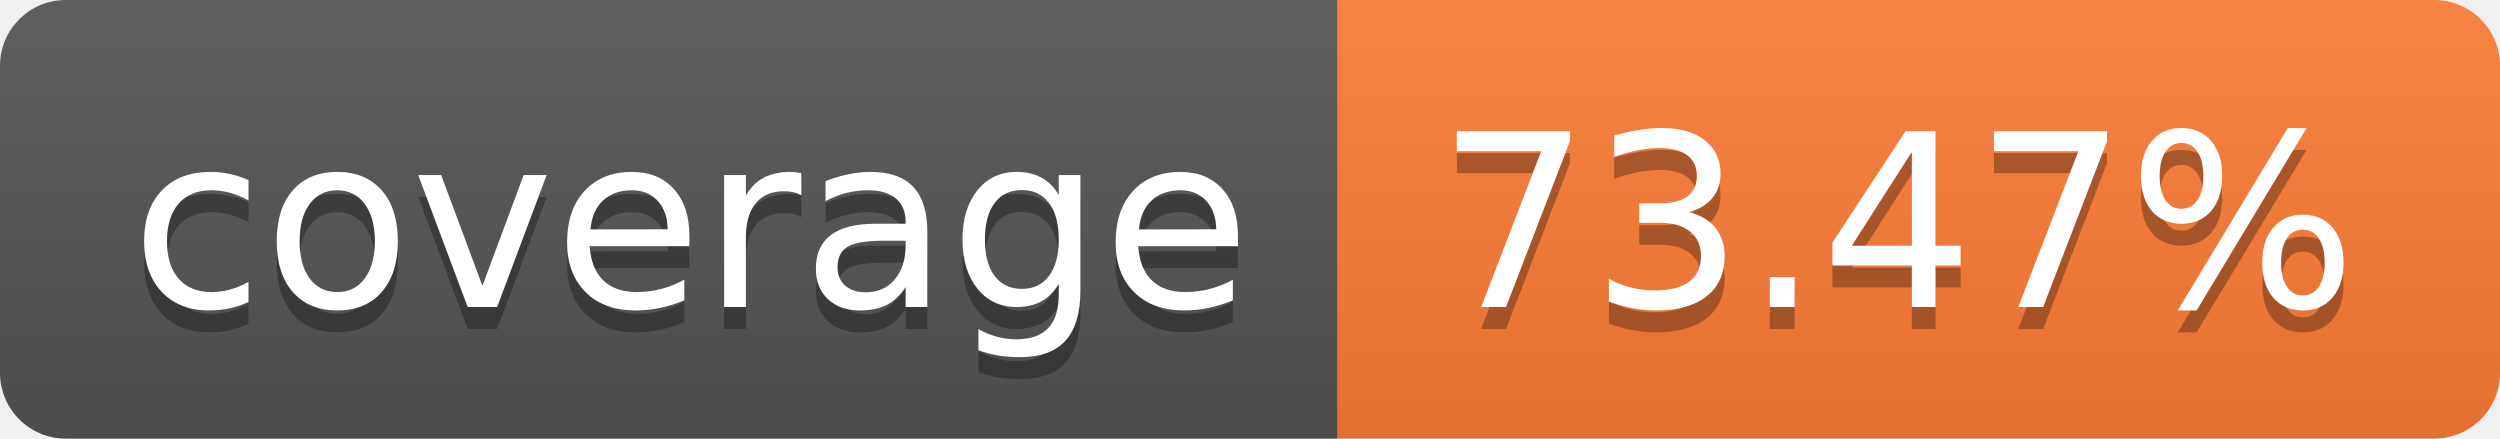
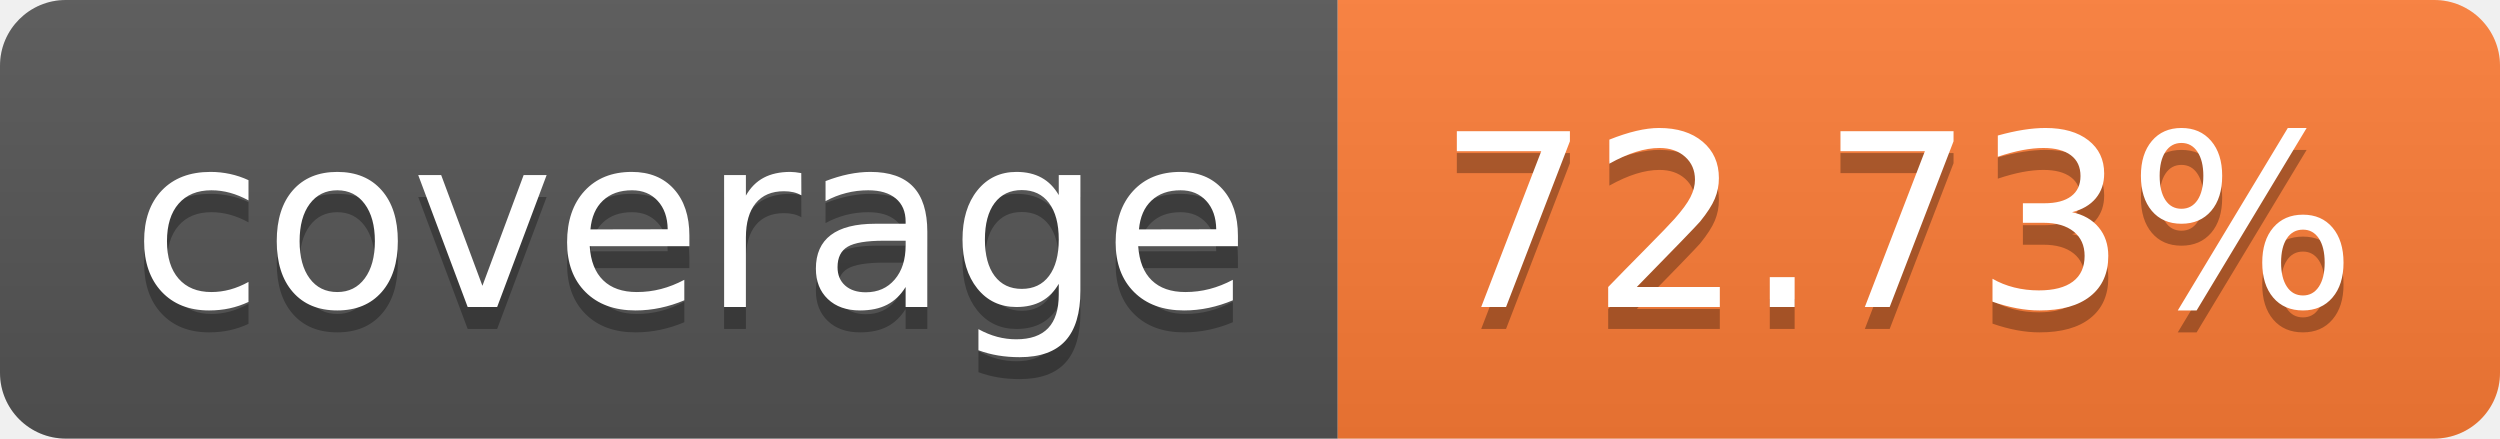
- <svg xmlns="http://www.w3.org/2000/svg" width="114" height="20" role="img" aria-label="coverage: 73.47%">
+ <svg xmlns="http://www.w3.org/2000/svg" width="114" height="20" role="img" aria-label="coverage: 72.73%">
  <linearGradient id="s" x2="0" y2="100%">
    <stop offset="0" stop-color="#bbb" stop-opacity=".1" />
    <stop offset="1" stop-opacity=".1" />
  </linearGradient>
  <clipPath id="r">
    <rect width="114" height="20" rx="3" fill="#fff" />
  </clipPath>
  <g clip-path="url(#r)">
    <rect width="61" height="20" fill="#555" />
    <rect x="61" width="53" height="20" fill="#fe7d37" />
    <rect width="114" height="20" fill="url(#s)" />
  </g>
  <g fill="#fff" text-anchor="middle" font-family="Verdana,Geneva,DejaVu Sans,sans-serif" text-rendering="geometricPrecision" font-size="110">
    <text aria-hidden="true" x="315" y="150" fill="#010101" fill-opacity=".3" transform="scale(.1)" textLength="510">coverage</text>
    <text x="315" y="140" transform="scale(.1)" fill="#fff" textLength="510">coverage</text>
-     <text aria-hidden="true" x="865" y="150" fill="#010101" fill-opacity=".3" transform="scale(.1)" textLength="430">73.47%</text>
-     <text x="865" y="140" transform="scale(.1)" fill="#fff" textLength="430">73.47%</text>
+     <text aria-hidden="true" x="865" y="150" fill="#010101" fill-opacity=".3" transform="scale(.1)" textLength="430">72.73%</text>
+     <text x="865" y="140" transform="scale(.1)" fill="#fff" textLength="430">72.73%</text>
  </g>
</svg>
